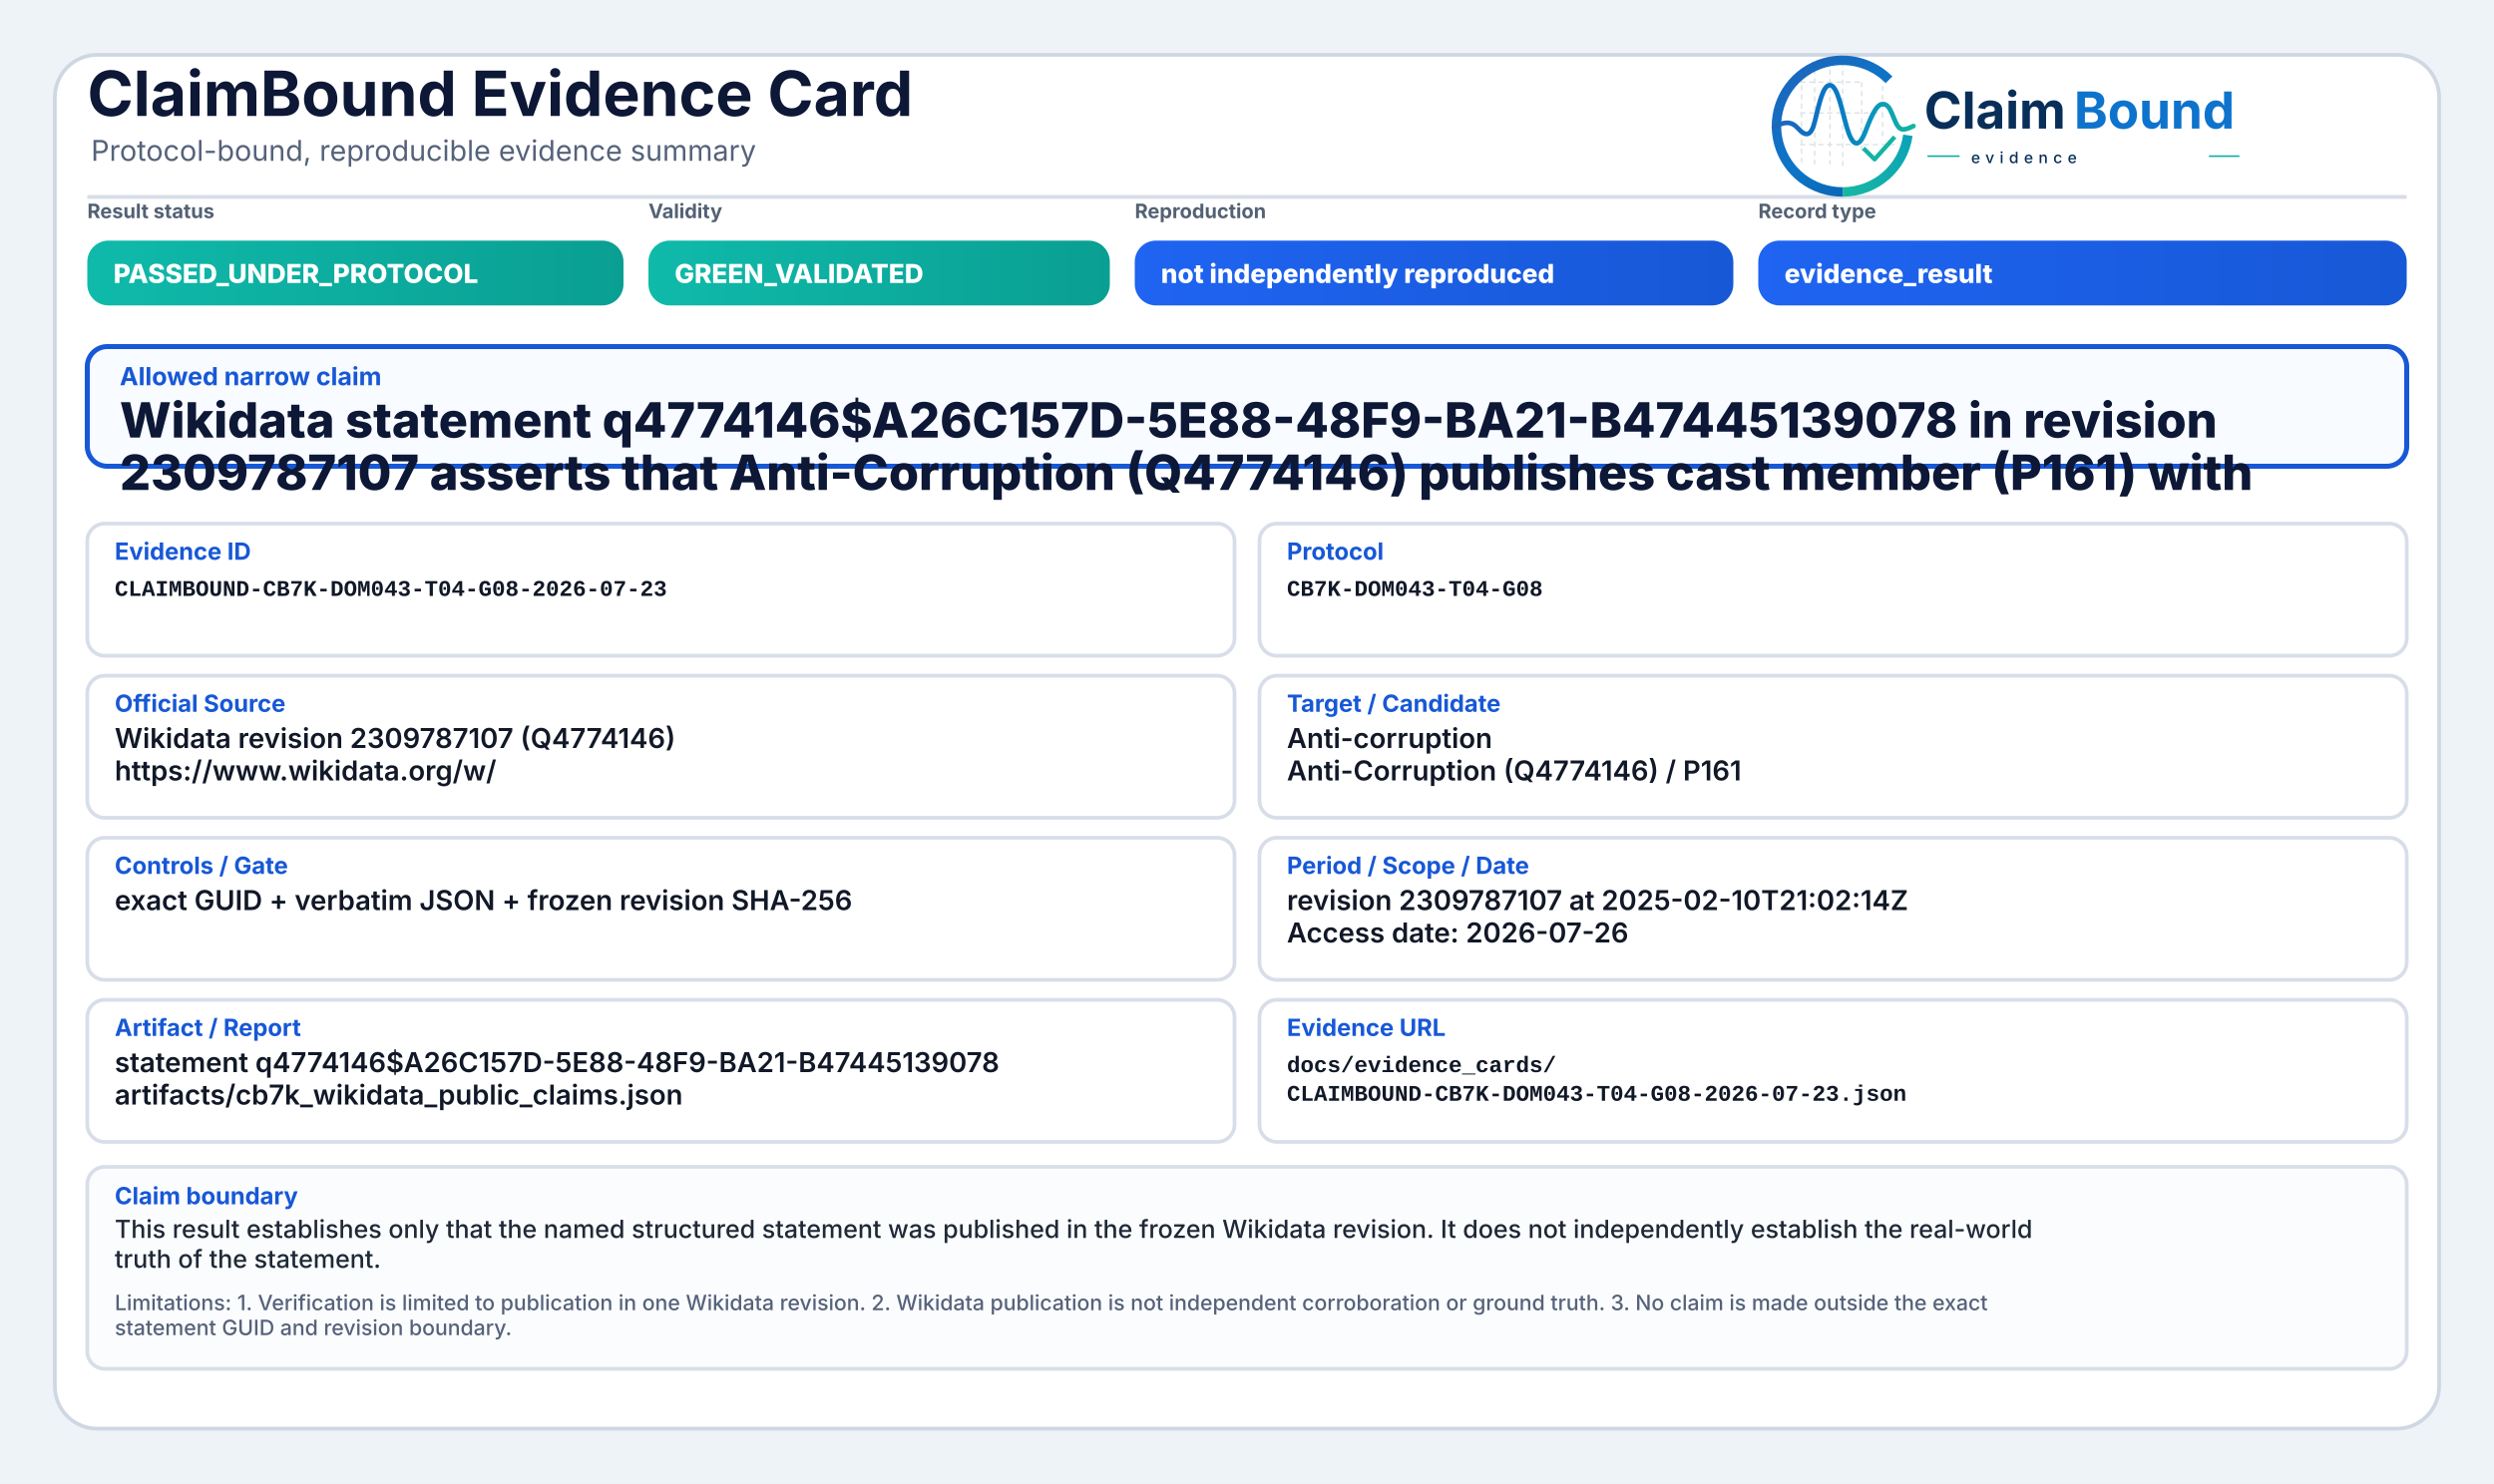
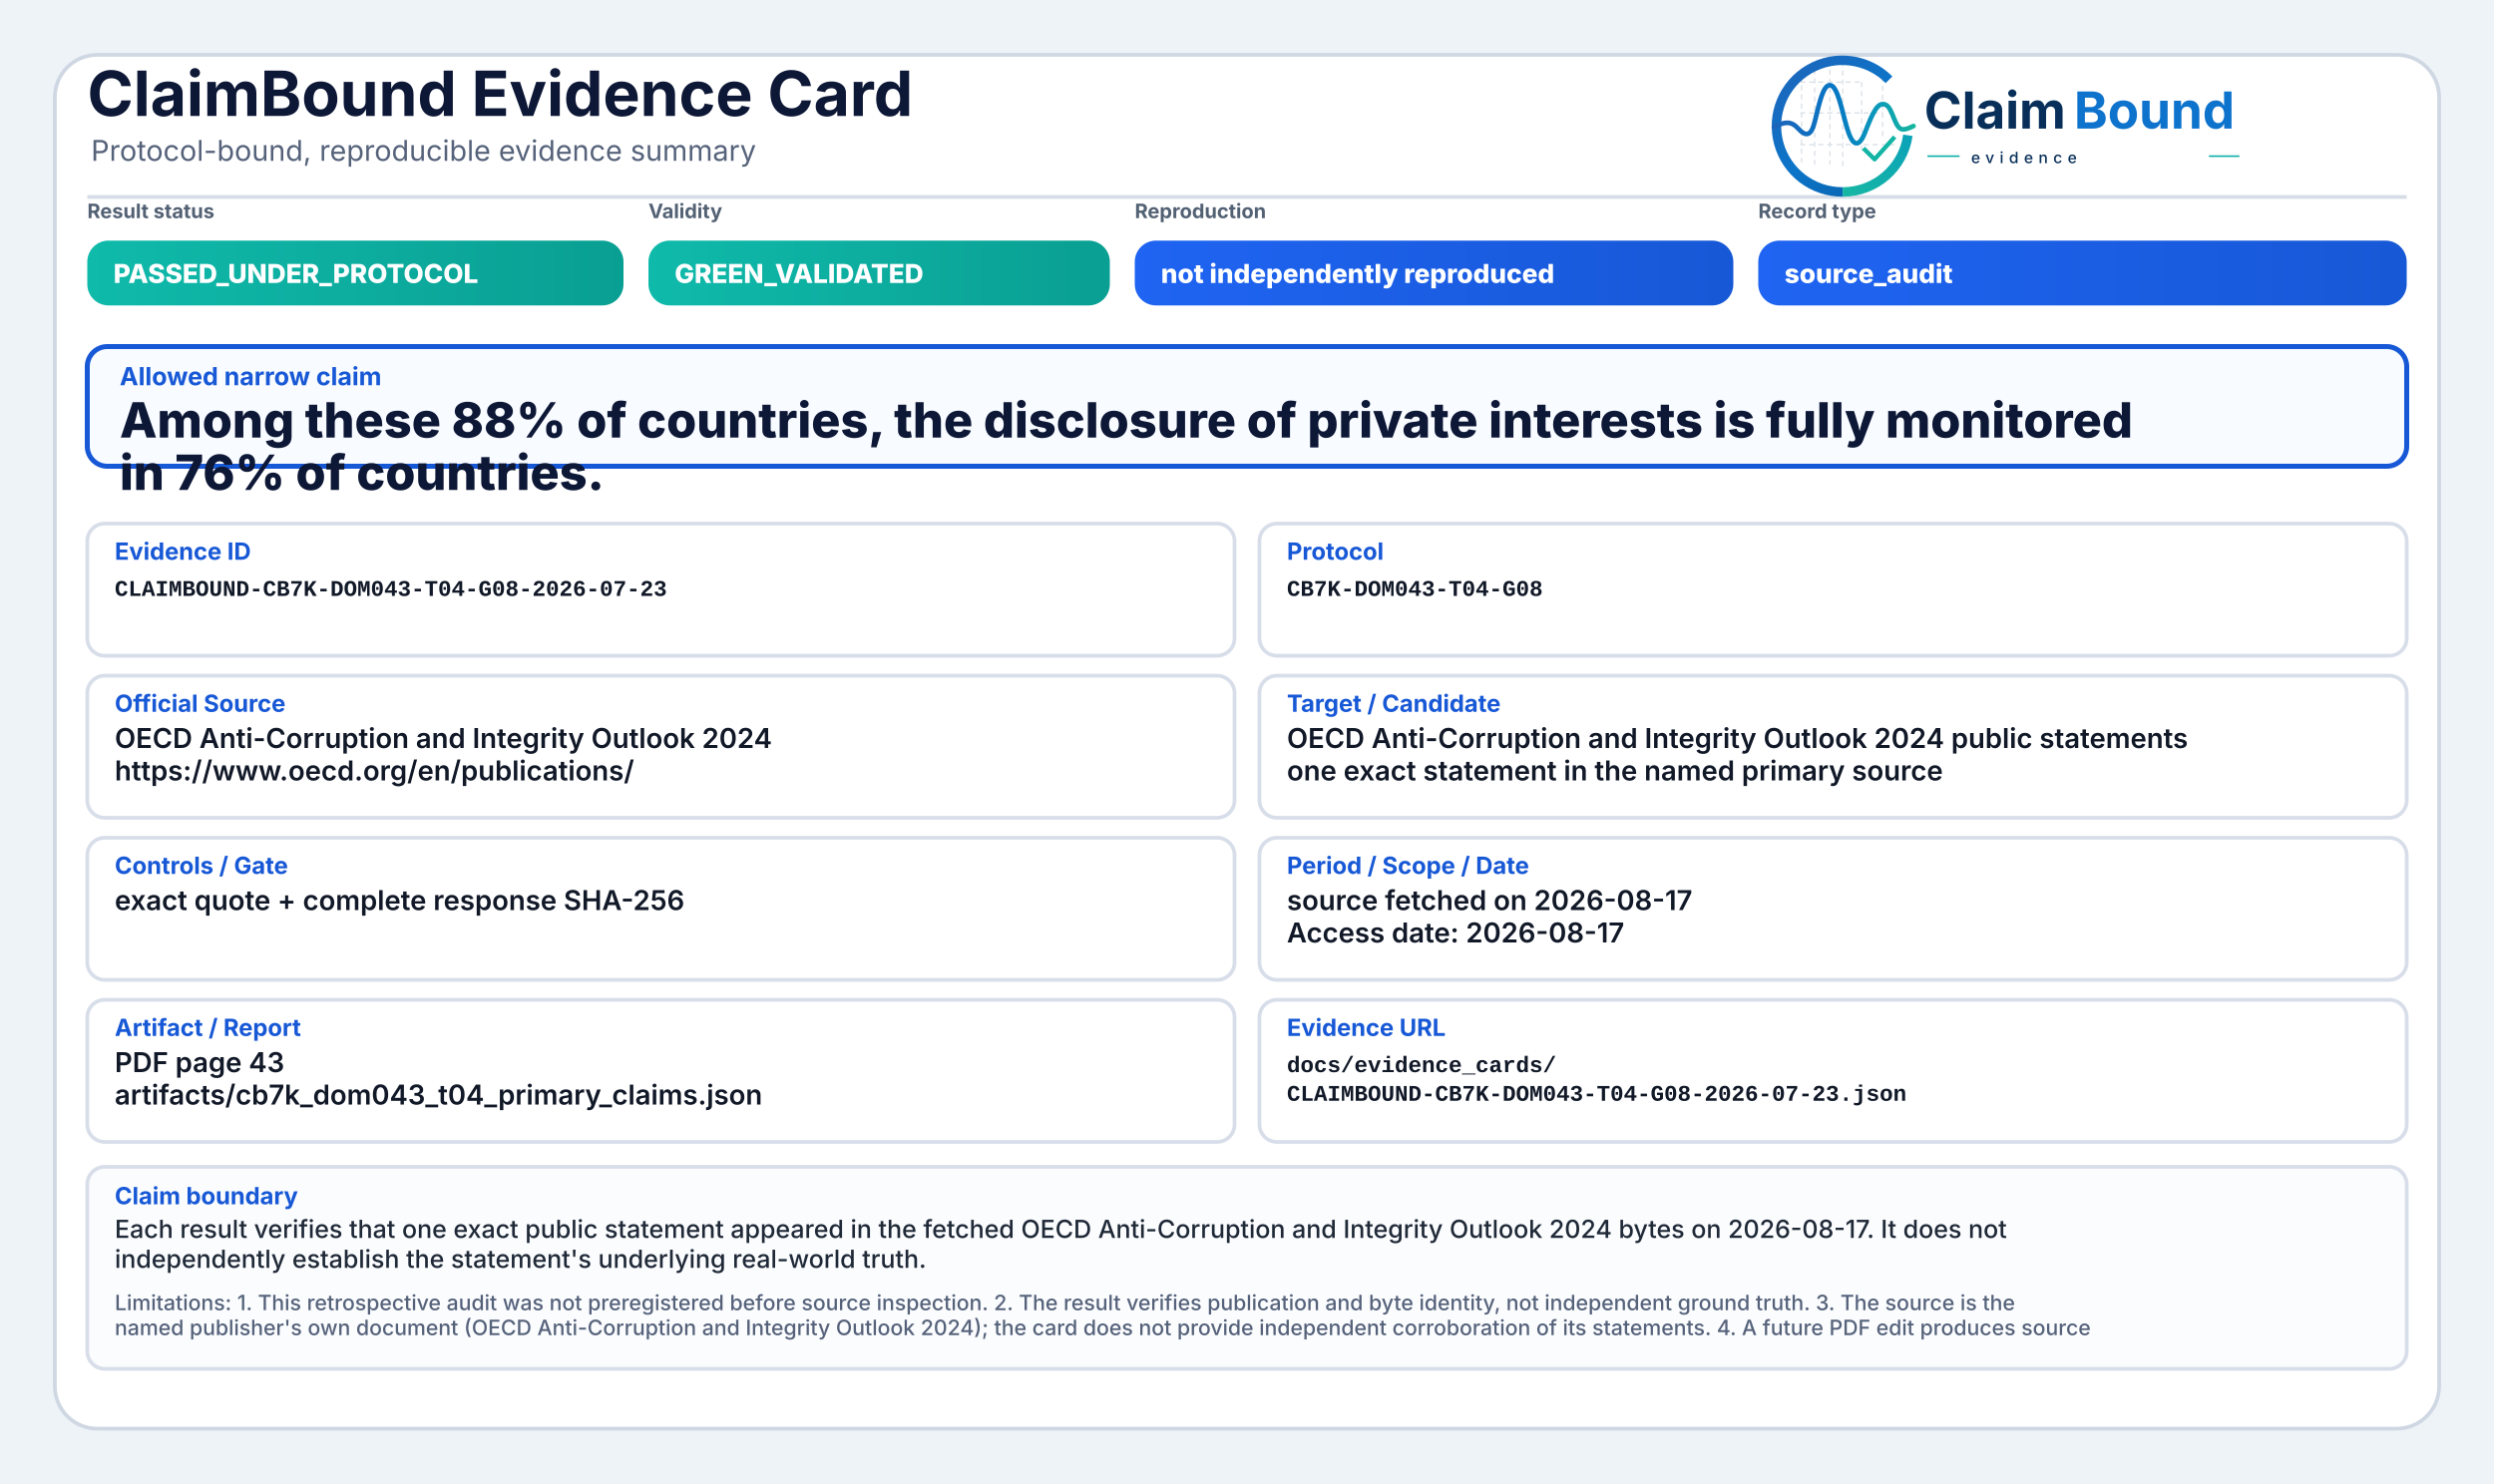
<svg xmlns="http://www.w3.org/2000/svg" width="2000" height="1190" viewBox="0 0 2000 1190" role="img" aria-label="ClaimBound Evidence Card">
  <defs>
    <linearGradient id="greenGrad" x1="0" y1="0" x2="1" y2="0">
      <stop offset="0%" stop-color="#0fbaaa" />
      <stop offset="100%" stop-color="#0a9f93" />
    </linearGradient>
    <linearGradient id="yellowGrad" x1="0" y1="0" x2="1" y2="0">
      <stop offset="0%" stop-color="#fbbf24" />
      <stop offset="100%" stop-color="#d97706" />
    </linearGradient>
    <linearGradient id="amberGrad" x1="0" y1="0" x2="1" y2="0">
      <stop offset="0%" stop-color="#f97316" />
      <stop offset="100%" stop-color="#c2410c" />
    </linearGradient>
    <linearGradient id="redGrad" x1="0" y1="0" x2="1" y2="0">
      <stop offset="0%" stop-color="#ef4444" />
      <stop offset="100%" stop-color="#b91c1c" />
    </linearGradient>
    <linearGradient id="grayGrad" x1="0" y1="0" x2="1" y2="0">
      <stop offset="0%" stop-color="#64748b" />
      <stop offset="100%" stop-color="#475569" />
    </linearGradient>
    <linearGradient id="blueGrad" x1="0" y1="0" x2="1" y2="0">
      <stop offset="0%" stop-color="#1f64f2" />
      <stop offset="100%" stop-color="#1758d6" />
    </linearGradient>
    <linearGradient id="logoRingBlue" x1="73" y1="453" x2="348" y2="793" gradientUnits="userSpaceOnUse">
      <stop offset="0" stop-color="#1E64BA" />
      <stop offset="0.55" stop-color="#0C75C8" />
      <stop offset="1" stop-color="#0A5FAB" />
    </linearGradient>
    <linearGradient id="logoRingTeal" x1="221" y1="792" x2="403" y2="594" gradientUnits="userSpaceOnUse">
      <stop offset="0" stop-color="#18B7A3" />
      <stop offset="1" stop-color="#089EBC" />
    </linearGradient>
    <linearGradient id="logoSignalGradient" x1="61" y1="628" x2="404" y2="628" gradientUnits="userSpaceOnUse">
      <stop offset="0" stop-color="#1E64BA" />
      <stop offset="0.43" stop-color="#0877C4" />
      <stop offset="0.72" stop-color="#0A97BB" />
      <stop offset="1" stop-color="#14B69E" />
    </linearGradient>
  </defs>
  <rect x="0" y="0" width="2000" height="1190" fill="#eef3f8" />
  <rect x="44" y="44" width="1912" height="1102" rx="34" fill="#ffffff" stroke="#cfd7e3" stroke-width="3" />
  <path d="M70 158 H1930" stroke="#d7dde7" stroke-width="3" />
  <text x="70" y="93" font-family="Inter, Segoe UI, Arial, sans-serif" font-size="50" font-weight="750" fill="#0d1736">ClaimBound Evidence Card</text>
  <text x="73" y="129" font-family="Inter, Segoe UI, Arial, sans-serif" font-size="23" font-weight="400" fill="#55627a">Protocol-bound, reproducible evidence summary</text>
  <g aria-label="ClaimBound evidence logo" transform="translate(1415,52) scale(0.33) translate(-40,-478)">
    <g stroke-linecap="butt" stroke-linejoin="round">
      <g stroke="#CBD3DC" stroke-width="3.2" stroke-linecap="round" stroke-dasharray="10 12" opacity="0.72">
        <path d="M130 507V714" />
        <path d="M162 490V719" />
        <path d="M199 491V719" />
        <path d="M230 471V726" />
        <path d="M276 521V690" />
        <path d="M327 508V650" />
        <path d="M128 520H277" />
        <path d="M128 595H327" />
        <path d="M128 672H355" />
      </g>
      <path d="M342.6 514.3A160 160 0 1 0 230 787" fill="none" stroke="url(#logoRingBlue)" stroke-width="23" />
      <path d="M230 787A160 160 0 0 0 388.4 649.3" fill="none" stroke="url(#logoRingTeal)" stroke-width="23" />
      <path d="M63 629.5C87 616.4 104.3 613.6 121.2 632.2C140.7 653.8 153.4 651.6 162.1 616.2C173.8 568.5 182.5 527.5 198.9 527.5C217.5 527.5 228.4 590.6 240.3 630.8C253.4 675.4 268.6 682.8 284.6 641.5C303.5 592.9 315.2 567.6 333.7 574.7C352.6 582 355.7 635.1 376.6 634.9C386.2 634.8 394 630.4 402 626.8" fill="none" stroke="url(#logoSignalGradient)" stroke-width="11.5" stroke-linecap="round" />
      <path d="M284 684.5L307.5 707.7L353 657" fill="none" stroke="#12B4A4" stroke-width="10.5" stroke-linecap="square" />
    </g>
    <text x="428" y="633" font-family="Inter, Segoe UI, Arial, sans-serif" font-size="124" font-weight="750" fill="#082F59" text-rendering="geometricPrecision">Claim</text>
    <text x="792" y="633" font-family="Inter, Segoe UI, Arial, sans-serif" font-size="124" font-weight="750" fill="#0E73CC" text-rendering="geometricPrecision">Bound</text>
    <line x1="436" y1="700" x2="514" y2="700" stroke="#11AFA9" stroke-width="4" />
    <text x="542" y="717" font-family="Inter, Segoe UI, Arial, sans-serif" font-size="38" font-weight="500" letter-spacing="13" fill="#082F59">evidence</text>
    <line x1="1120" y1="700" x2="1194" y2="700" stroke="#11AFA9" stroke-width="4" />
  </g>
  <text x="70" y="175" font-family="Inter, Segoe UI, Arial, sans-serif" font-size="16" font-weight="650" fill="#536174">Result status</text>
  <rect x="70" y="193" width="430" height="52" rx="17" fill="url(#greenGrad)" />
  <text x="91" y="227" font-family="Inter, Segoe UI, Arial, sans-serif" font-size="21" font-weight="800" fill="#ffffff">PASSED_UNDER_PROTOCOL</text>
  <text x="520" y="175" font-family="Inter, Segoe UI, Arial, sans-serif" font-size="16" font-weight="650" fill="#536174">Validity</text>
  <rect x="520" y="193" width="370" height="52" rx="17" fill="url(#greenGrad)" />
  <text x="541" y="227" font-family="Inter, Segoe UI, Arial, sans-serif" font-size="21" font-weight="800" fill="#ffffff">GREEN_VALIDATED</text>
  <text x="910" y="175" font-family="Inter, Segoe UI, Arial, sans-serif" font-size="16" font-weight="650" fill="#536174">Reproduction</text>
  <rect x="910" y="193" width="480" height="52" rx="17" fill="url(#blueGrad)" />
  <text x="931" y="227" font-family="Inter, Segoe UI, Arial, sans-serif" font-size="21" font-weight="800" fill="#ffffff">not independently reproduced</text>
  <text x="1410" y="175" font-family="Inter, Segoe UI, Arial, sans-serif" font-size="16" font-weight="650" fill="#536174">Record type</text>
  <rect x="1410" y="193" width="520" height="52" rx="17" fill="url(#blueGrad)" />
-   <text x="1431" y="227" font-family="Inter, Segoe UI, Arial, sans-serif" font-size="21" font-weight="800" fill="#ffffff">evidence_result</text>
+   <text x="1431" y="227" font-family="Inter, Segoe UI, Arial, sans-serif" font-size="21" font-weight="800" fill="#ffffff">source_audit</text>
  <rect x="70" y="278" width="1860" height="96" rx="16" fill="#f8fbff" stroke="#1758d6" stroke-width="4" />
  <text x="96" y="309" font-family="Inter, Segoe UI, Arial, sans-serif" font-size="20" font-weight="750" fill="#1758d6">Allowed narrow claim</text>
-   <text x="96" y="351" font-family="Inter, Segoe UI, Arial, sans-serif" font-size="39" font-weight="800" fill="#0d1736">Wikidata statement q4774146$A26C157D-5E88-48F9-BA21-B47445139078 in revision</text>
-   <text x="96" y="393" font-family="Inter, Segoe UI, Arial, sans-serif" font-size="39" font-weight="800" fill="#0d1736">2309787107 asserts that Anti-Corruption (Q4774146) publishes cast member (P161) with</text>
+   <text x="96" y="351" font-family="Inter, Segoe UI, Arial, sans-serif" font-size="39" font-weight="800" fill="#0d1736">Among these 88% of countries, the disclosure of private interests is fully monitored</text>
+   <text x="96" y="393" font-family="Inter, Segoe UI, Arial, sans-serif" font-size="39" font-weight="800" fill="#0d1736">in 76% of countries.</text>
  <rect x="70" y="420" width="920" height="106" rx="14" fill="#ffffff" stroke="#d8dee9" stroke-width="3" />
  <text x="92" y="449" font-family="Inter, Segoe UI, Arial, sans-serif" font-size="19" font-weight="750" fill="#1758d6">Evidence ID</text>
  <text x="92" y="478" font-family="SFMono-Regular, Consolas, Liberation Mono, monospace" font-size="18" font-weight="600" fill="#111827">CLAIMBOUND-CB7K-DOM043-T04-G08-2026-07-23</text>
  <rect x="1010" y="420" width="920" height="106" rx="14" fill="#ffffff" stroke="#d8dee9" stroke-width="3" />
  <text x="1032" y="449" font-family="Inter, Segoe UI, Arial, sans-serif" font-size="19" font-weight="750" fill="#1758d6">Protocol</text>
  <text x="1032" y="478" font-family="SFMono-Regular, Consolas, Liberation Mono, monospace" font-size="18" font-weight="600" fill="#111827">CB7K-DOM043-T04-G08</text>
  <rect x="70" y="542" width="920" height="114" rx="14" fill="#ffffff" stroke="#d8dee9" stroke-width="3" />
  <text x="92" y="571" font-family="Inter, Segoe UI, Arial, sans-serif" font-size="19" font-weight="750" fill="#1758d6">Official Source</text>
-   <text x="92" y="600" font-family="Inter, Segoe UI, Arial, sans-serif" font-size="22" font-weight="600" fill="#111827">Wikidata revision 2309787107 (Q4774146)</text>
-   <text x="92" y="626" font-family="Inter, Segoe UI, Arial, sans-serif" font-size="22" font-weight="600" fill="#111827">https://www.wikidata.org/w/</text>
+   <text x="92" y="600" font-family="Inter, Segoe UI, Arial, sans-serif" font-size="22" font-weight="600" fill="#111827">OECD Anti-Corruption and Integrity Outlook 2024</text>
+   <text x="92" y="626" font-family="Inter, Segoe UI, Arial, sans-serif" font-size="22" font-weight="600" fill="#111827">https://www.oecd.org/en/publications/</text>
  <rect x="1010" y="542" width="920" height="114" rx="14" fill="#ffffff" stroke="#d8dee9" stroke-width="3" />
  <text x="1032" y="571" font-family="Inter, Segoe UI, Arial, sans-serif" font-size="19" font-weight="750" fill="#1758d6">Target / Candidate</text>
-   <text x="1032" y="600" font-family="Inter, Segoe UI, Arial, sans-serif" font-size="22" font-weight="600" fill="#111827">Anti-corruption</text>
-   <text x="1032" y="626" font-family="Inter, Segoe UI, Arial, sans-serif" font-size="22" font-weight="600" fill="#111827">Anti-Corruption (Q4774146) / P161</text>
+   <text x="1032" y="600" font-family="Inter, Segoe UI, Arial, sans-serif" font-size="22" font-weight="600" fill="#111827">OECD Anti-Corruption and Integrity Outlook 2024 public statements</text>
+   <text x="1032" y="626" font-family="Inter, Segoe UI, Arial, sans-serif" font-size="22" font-weight="600" fill="#111827">one exact statement in the named primary source</text>
  <rect x="70" y="672" width="920" height="114" rx="14" fill="#ffffff" stroke="#d8dee9" stroke-width="3" />
  <text x="92" y="701" font-family="Inter, Segoe UI, Arial, sans-serif" font-size="19" font-weight="750" fill="#1758d6">Controls / Gate</text>
-   <text x="92" y="730" font-family="Inter, Segoe UI, Arial, sans-serif" font-size="22" font-weight="600" fill="#111827">exact GUID + verbatim JSON + frozen revision SHA-256</text>
+   <text x="92" y="730" font-family="Inter, Segoe UI, Arial, sans-serif" font-size="22" font-weight="600" fill="#111827">exact quote + complete response SHA-256</text>
  <rect x="1010" y="672" width="920" height="114" rx="14" fill="#ffffff" stroke="#d8dee9" stroke-width="3" />
  <text x="1032" y="701" font-family="Inter, Segoe UI, Arial, sans-serif" font-size="19" font-weight="750" fill="#1758d6">Period / Scope / Date</text>
-   <text x="1032" y="730" font-family="Inter, Segoe UI, Arial, sans-serif" font-size="22" font-weight="600" fill="#111827">revision 2309787107 at 2025-02-10T21:02:14Z</text>
-   <text x="1032" y="756" font-family="Inter, Segoe UI, Arial, sans-serif" font-size="22" font-weight="600" fill="#111827">Access date: 2026-07-26</text>
+   <text x="1032" y="730" font-family="Inter, Segoe UI, Arial, sans-serif" font-size="22" font-weight="600" fill="#111827">source fetched on 2026-08-17</text>
+   <text x="1032" y="756" font-family="Inter, Segoe UI, Arial, sans-serif" font-size="22" font-weight="600" fill="#111827">Access date: 2026-08-17</text>
  <rect x="70" y="802" width="920" height="114" rx="14" fill="#ffffff" stroke="#d8dee9" stroke-width="3" />
  <text x="92" y="831" font-family="Inter, Segoe UI, Arial, sans-serif" font-size="19" font-weight="750" fill="#1758d6">Artifact / Report</text>
-   <text x="92" y="860" font-family="Inter, Segoe UI, Arial, sans-serif" font-size="22" font-weight="600" fill="#111827">statement q4774146$A26C157D-5E88-48F9-BA21-B47445139078</text>
-   <text x="92" y="886" font-family="Inter, Segoe UI, Arial, sans-serif" font-size="22" font-weight="600" fill="#111827">artifacts/cb7k_wikidata_public_claims.json</text>
+   <text x="92" y="860" font-family="Inter, Segoe UI, Arial, sans-serif" font-size="22" font-weight="600" fill="#111827">PDF page 43</text>
+   <text x="92" y="886" font-family="Inter, Segoe UI, Arial, sans-serif" font-size="22" font-weight="600" fill="#111827">artifacts/cb7k_dom043_t04_primary_claims.json</text>
  <rect x="1010" y="802" width="920" height="114" rx="14" fill="#ffffff" stroke="#d8dee9" stroke-width="3" />
  <text x="1032" y="831" font-family="Inter, Segoe UI, Arial, sans-serif" font-size="19" font-weight="750" fill="#1758d6">Evidence URL</text>
  <text x="1032" y="860" font-family="SFMono-Regular, Consolas, Liberation Mono, monospace" font-size="18" font-weight="600" fill="#111827">docs/evidence_cards/</text>
  <text x="1032" y="883" font-family="SFMono-Regular, Consolas, Liberation Mono, monospace" font-size="18" font-weight="600" fill="#111827">CLAIMBOUND-CB7K-DOM043-T04-G08-2026-07-23.json</text>
  <rect x="70" y="936" width="1860" height="162" rx="14" fill="#fbfcfe" stroke="#d8dee9" stroke-width="3" />
  <text x="92" y="966" font-family="Inter, Segoe UI, Arial, sans-serif" font-size="19" font-weight="750" fill="#1758d6">Claim boundary</text>
-   <text x="92" y="993" font-family="Inter, Segoe UI, Arial, sans-serif" font-size="20" font-weight="500" fill="#1f2937">This result establishes only that the named structured statement was published in the frozen Wikidata revision. It does not independently establish the real-world</text>
-   <text x="92" y="1017" font-family="Inter, Segoe UI, Arial, sans-serif" font-size="20" font-weight="500" fill="#1f2937">truth of the statement.</text>
-   <text x="92" y="1051" font-family="Inter, Segoe UI, Arial, sans-serif" font-size="17" font-weight="500" fill="#55627a">Limitations: 1. Verification is limited to publication in one Wikidata revision. 2. Wikidata publication is not independent corroboration or ground truth. 3. No claim is made outside the exact</text>
-   <text x="92" y="1071" font-family="Inter, Segoe UI, Arial, sans-serif" font-size="17" font-weight="500" fill="#55627a">statement GUID and revision boundary.</text>
+   <text x="92" y="993" font-family="Inter, Segoe UI, Arial, sans-serif" font-size="20" font-weight="500" fill="#1f2937">Each result verifies that one exact public statement appeared in the fetched OECD Anti-Corruption and Integrity Outlook 2024 bytes on 2026-08-17. It does not</text>
+   <text x="92" y="1017" font-family="Inter, Segoe UI, Arial, sans-serif" font-size="20" font-weight="500" fill="#1f2937">independently establish the statement's underlying real-world truth.</text>
+   <text x="92" y="1051" font-family="Inter, Segoe UI, Arial, sans-serif" font-size="17" font-weight="500" fill="#55627a">Limitations: 1. This retrospective audit was not preregistered before source inspection. 2. The result verifies publication and byte identity, not independent ground truth. 3. The source is the</text>
+   <text x="92" y="1071" font-family="Inter, Segoe UI, Arial, sans-serif" font-size="17" font-weight="500" fill="#55627a">named publisher's own document (OECD Anti-Corruption and Integrity Outlook 2024); the card does not provide independent corroboration of its statements. 4. A future PDF edit produces source</text>
</svg>
